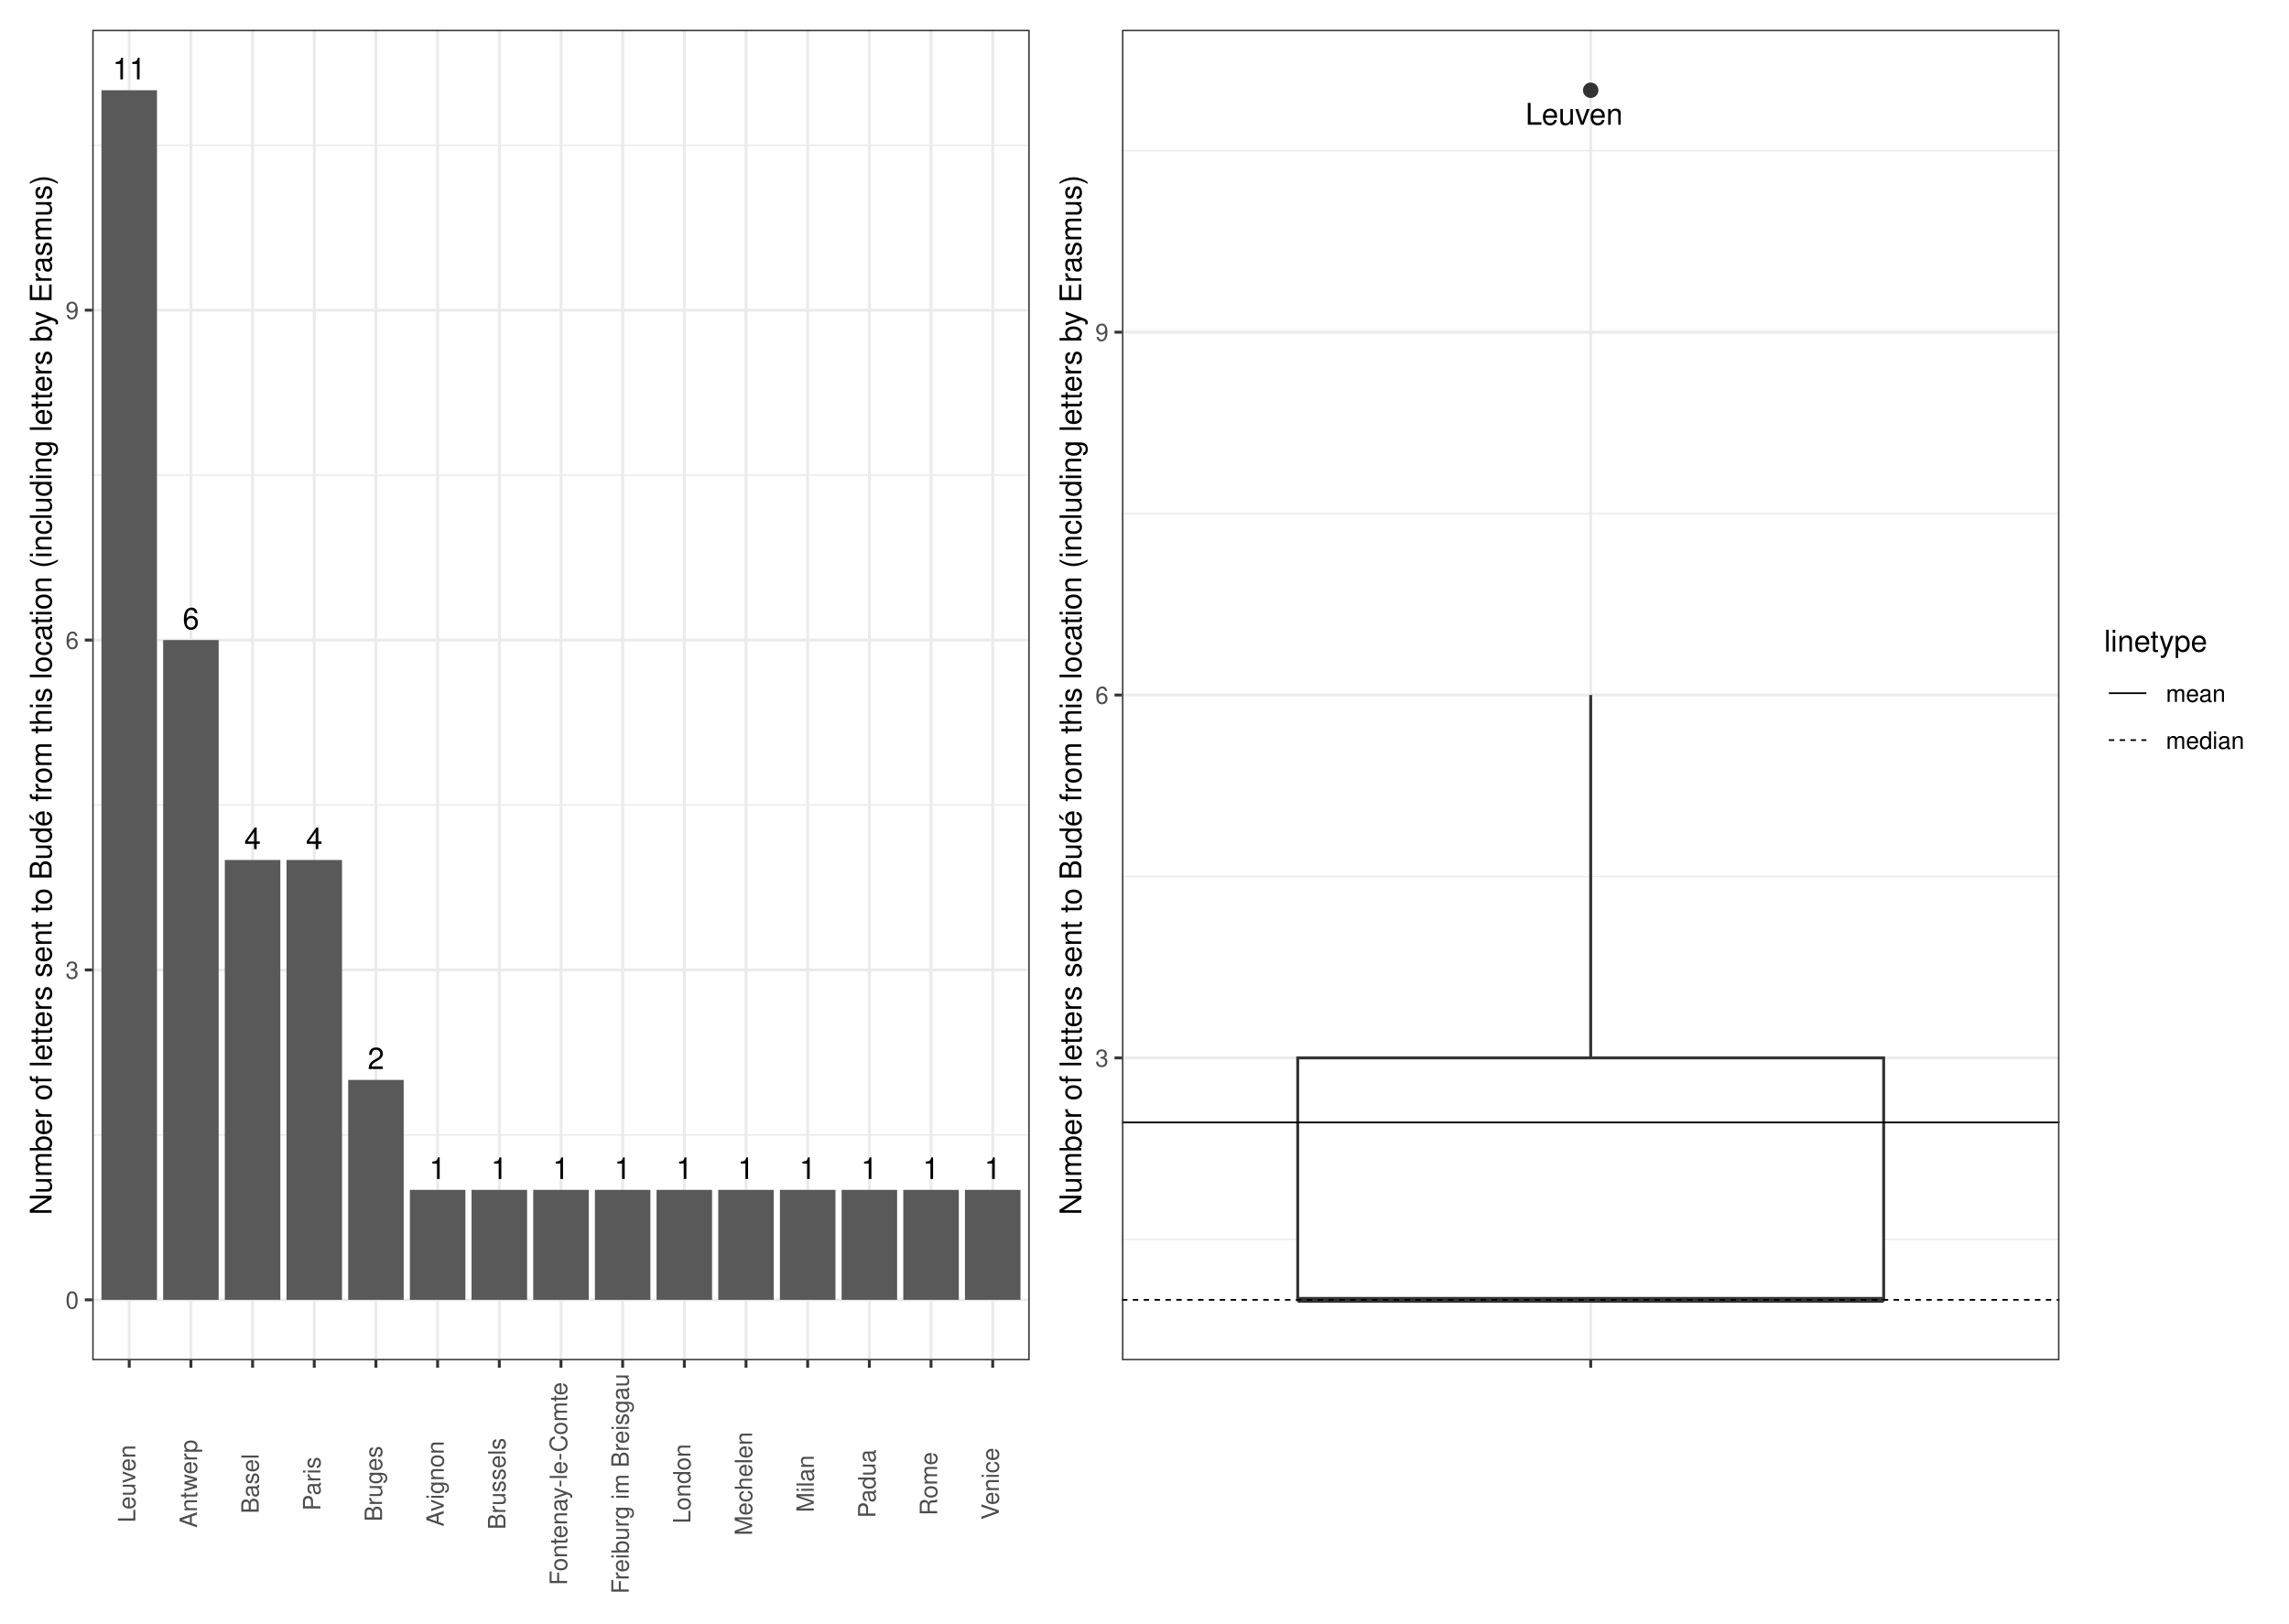
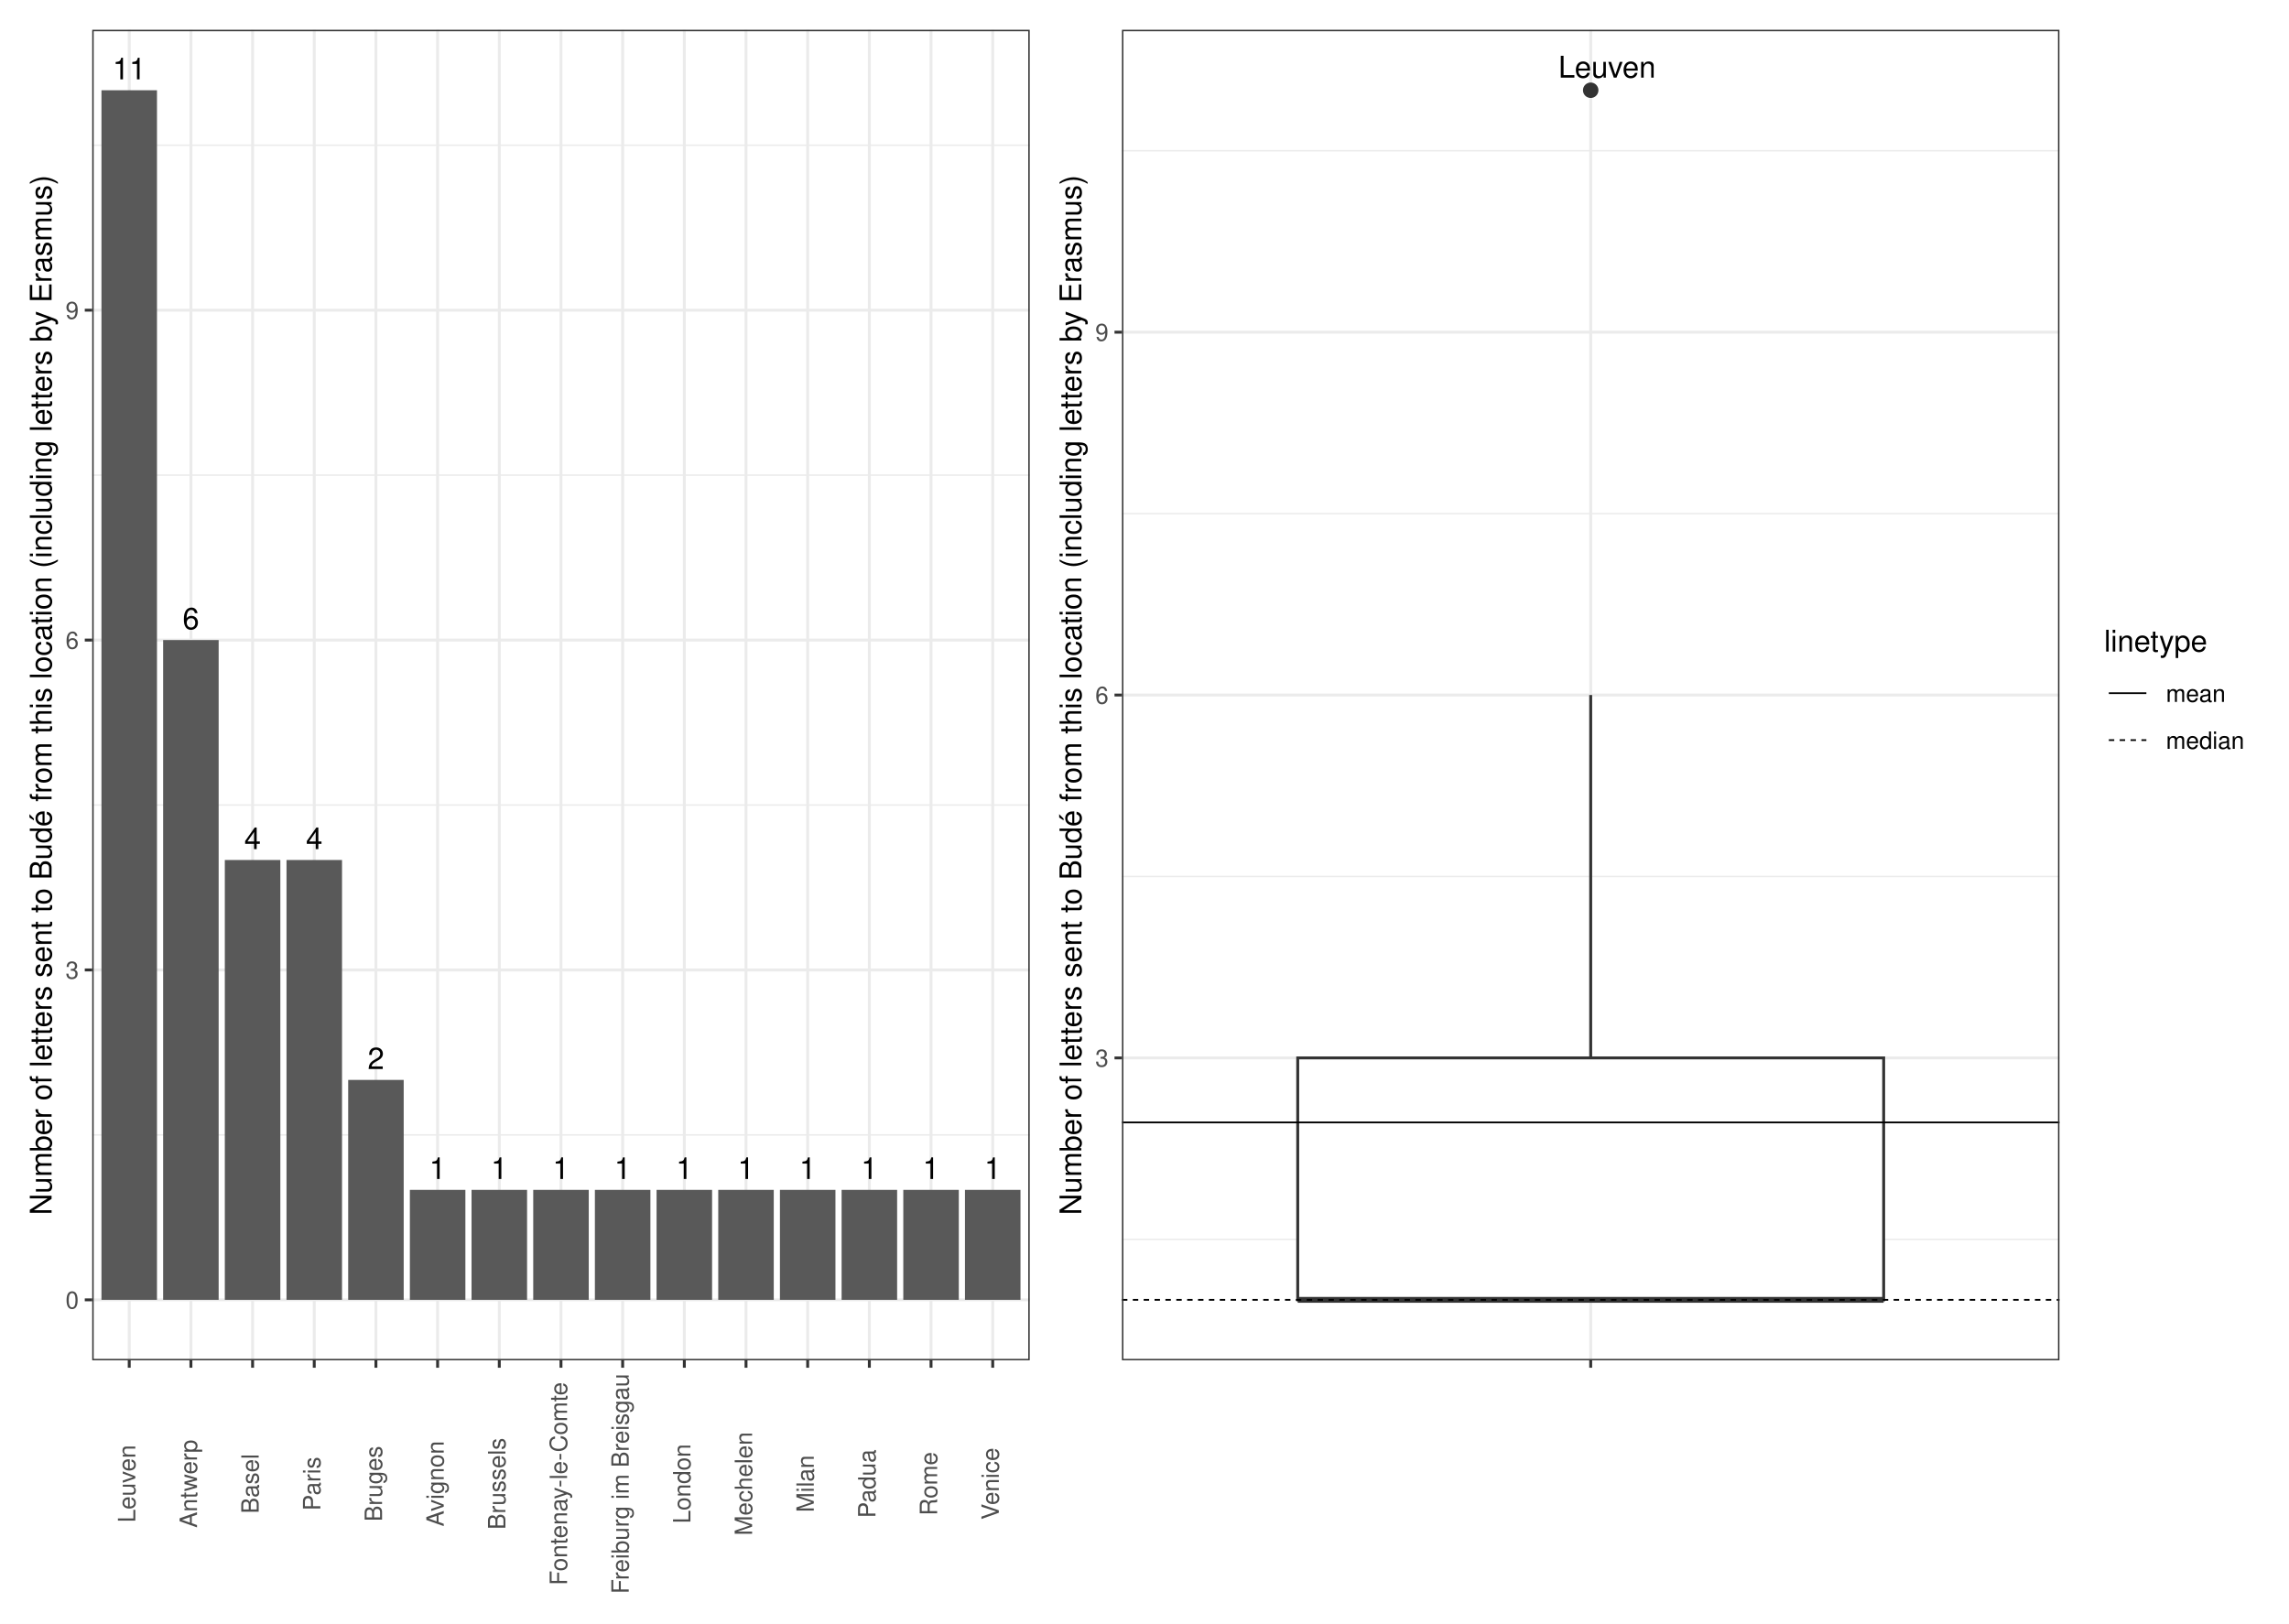
<svg xmlns="http://www.w3.org/2000/svg" width="842.40pt" height="597.60pt" viewBox="0 0 842.40 597.60">
  <g class="svglite">
    <defs>
      <style type="text/css">
    .svglite line, .svglite polyline, .svglite polygon, .svglite path, .svglite rect, .svglite circle {
      fill: none;
      stroke: #000000;
      stroke-linecap: round;
      stroke-linejoin: round;
      stroke-miterlimit: 10.00;
    }
    .svglite text {
      white-space: pre;
    }
    .svglite g.glyphgroup path {
      fill: inherit;
      stroke: none;
    }
  </style>
    </defs>
    <rect width="100%" height="100%" style="stroke: none; fill: #FFFFFF;" />
    <defs>
      <clipPath id="cpMC4wMHw4NDIuNDB8MC4wMHw1OTcuNjA=">
        <rect x="0.00" y="0.00" width="842.40" height="597.60" />
      </clipPath>
    </defs>
    <g clip-path="url(#cpMC4wMHw4NDIuNDB8MC4wMHw1OTcuNjA=)">
      <rect x="0.00" y="-0" width="842.40" height="597.60" style="stroke-width: 1.07; stroke: #FFFFFF; fill: #FFFFFF;" />
    </g>
    <defs>
      <clipPath id="cpMzMuOTR8NzU3LjkyfDEwLjk2fDUwMC43MQ==">
        <rect x="33.94" y="10.96" width="723.98" height="489.75" />
      </clipPath>
    </defs>
    <g clip-path="url(#cpMzMuOTR8NzU3LjkyfDEwLjk2fDUwMC43MQ==)">
</g>
    <g clip-path="url(#cpMC4wMHw4NDIuNDB8MC4wMHw1OTcuNjA=)">
</g>
    <defs>
      <clipPath id="cpNS40OHwzODQuNDR8NS40OHw1OTIuMTI=">
        <rect x="5.48" y="5.48" width="378.96" height="586.64" />
      </clipPath>
    </defs>
    <g clip-path="url(#cpNS40OHwzODQuNDR8NS40OHw1OTIuMTI=)">
      <rect x="5.48" y="5.48" width="378.96" height="586.64" style="stroke-width: 1.07; stroke: #FFFFFF; fill: #FFFFFF;" />
    </g>
    <g clip-path="url(#cpMC4wMHw4NDIuNDB8MC4wMHw1OTcuNjA=)">
</g>
    <defs>
      <clipPath id="cpMzg0LjQ0fDgzNi45Mnw1LjQ4fDU5Mi4xMg==">
        <rect x="384.44" y="5.48" width="452.48" height="586.64" />
      </clipPath>
    </defs>
    <g clip-path="url(#cpMzg0LjQ0fDgzNi45Mnw1LjQ4fDU5Mi4xMg==)">
      <rect x="384.44" y="5.48" width="452.48" height="586.64" style="stroke-width: 1.07; stroke: #FFFFFF; fill: #FFFFFF;" />
    </g>
    <g clip-path="url(#cpMC4wMHw4NDIuNDB8MC4wMHw1OTcuNjA=)">
</g>
    <defs>
      <clipPath id="cpMzMuOTR8Mzc4Ljk2fDEwLjk2fDUwMC43MQ==">
        <rect x="33.94" y="10.96" width="345.02" height="489.75" />
      </clipPath>
    </defs>
    <g clip-path="url(#cpMzMuOTR8Mzc4Ljk2fDEwLjk2fDUwMC43MQ==)">
      <rect x="33.94" y="10.96" width="345.02" height="489.75" style="stroke-width: 1.07; stroke: none; fill: #FFFFFF;" />
      <polyline points="33.94,417.74 378.96,417.74 " style="stroke-width: 0.53; stroke: #EBEBEB; stroke-linecap: butt;" />
      <polyline points="33.94,296.31 378.96,296.31 " style="stroke-width: 0.53; stroke: #EBEBEB; stroke-linecap: butt;" />
      <polyline points="33.94,174.88 378.96,174.88 " style="stroke-width: 0.53; stroke: #EBEBEB; stroke-linecap: butt;" />
      <polyline points="33.94,53.46 378.96,53.46 " style="stroke-width: 0.53; stroke: #EBEBEB; stroke-linecap: butt;" />
      <polyline points="33.94,478.45 378.96,478.45 " style="stroke-width: 1.07; stroke: #EBEBEB; stroke-linecap: butt;" />
      <polyline points="33.94,357.02 378.96,357.02 " style="stroke-width: 1.07; stroke: #EBEBEB; stroke-linecap: butt;" />
      <polyline points="33.94,235.60 378.96,235.60 " style="stroke-width: 1.07; stroke: #EBEBEB; stroke-linecap: butt;" />
      <polyline points="33.94,114.17 378.96,114.17 " style="stroke-width: 1.07; stroke: #EBEBEB; stroke-linecap: butt;" />
      <polyline points="47.56,500.71 47.56,10.96 " style="stroke-width: 1.07; stroke: #EBEBEB; stroke-linecap: butt;" />
      <polyline points="70.26,500.71 70.26,10.96 " style="stroke-width: 1.07; stroke: #EBEBEB; stroke-linecap: butt;" />
      <polyline points="92.96,500.71 92.96,10.96 " style="stroke-width: 1.07; stroke: #EBEBEB; stroke-linecap: butt;" />
      <polyline points="115.65,500.71 115.65,10.96 " style="stroke-width: 1.07; stroke: #EBEBEB; stroke-linecap: butt;" />
      <polyline points="138.35,500.71 138.35,10.96 " style="stroke-width: 1.07; stroke: #EBEBEB; stroke-linecap: butt;" />
      <polyline points="161.05,500.71 161.05,10.96 " style="stroke-width: 1.07; stroke: #EBEBEB; stroke-linecap: butt;" />
      <polyline points="183.75,500.71 183.75,10.96 " style="stroke-width: 1.07; stroke: #EBEBEB; stroke-linecap: butt;" />
      <polyline points="206.45,500.71 206.45,10.96 " style="stroke-width: 1.07; stroke: #EBEBEB; stroke-linecap: butt;" />
      <polyline points="229.15,500.71 229.15,10.96 " style="stroke-width: 1.07; stroke: #EBEBEB; stroke-linecap: butt;" />
      <polyline points="251.85,500.71 251.85,10.96 " style="stroke-width: 1.07; stroke: #EBEBEB; stroke-linecap: butt;" />
      <polyline points="274.55,500.71 274.55,10.96 " style="stroke-width: 1.07; stroke: #EBEBEB; stroke-linecap: butt;" />
      <polyline points="297.24,500.71 297.24,10.96 " style="stroke-width: 1.07; stroke: #EBEBEB; stroke-linecap: butt;" />
      <polyline points="319.94,500.71 319.94,10.96 " style="stroke-width: 1.07; stroke: #EBEBEB; stroke-linecap: butt;" />
      <polyline points="342.64,500.71 342.64,10.96 " style="stroke-width: 1.07; stroke: #EBEBEB; stroke-linecap: butt;" />
      <polyline points="365.34,500.71 365.34,10.96 " style="stroke-width: 1.07; stroke: #EBEBEB; stroke-linecap: butt;" />
      <rect x="37.34" y="33.22" width="20.43" height="445.23" style="stroke-width: 1.07; stroke: none; stroke-linecap: butt; stroke-linejoin: miter; fill: #595959;" />
      <rect x="60.04" y="235.60" width="20.43" height="242.85" style="stroke-width: 1.07; stroke: none; stroke-linecap: butt; stroke-linejoin: miter; fill: #595959;" />
      <rect x="82.74" y="316.55" width="20.43" height="161.90" style="stroke-width: 1.07; stroke: none; stroke-linecap: butt; stroke-linejoin: miter; fill: #595959;" />
      <rect x="105.44" y="316.55" width="20.43" height="161.90" style="stroke-width: 1.07; stroke: none; stroke-linecap: butt; stroke-linejoin: miter; fill: #595959;" />
      <rect x="128.14" y="397.50" width="20.43" height="80.95" style="stroke-width: 1.07; stroke: none; stroke-linecap: butt; stroke-linejoin: miter; fill: #595959;" />
      <rect x="173.54" y="437.97" width="20.43" height="40.48" style="stroke-width: 1.07; stroke: none; stroke-linecap: butt; stroke-linejoin: miter; fill: #595959;" />
      <rect x="264.33" y="437.97" width="20.43" height="40.48" style="stroke-width: 1.07; stroke: none; stroke-linecap: butt; stroke-linejoin: miter; fill: #595959;" />
      <rect x="150.84" y="437.97" width="20.43" height="40.48" style="stroke-width: 1.07; stroke: none; stroke-linecap: butt; stroke-linejoin: miter; fill: #595959;" />
      <rect x="355.13" y="437.97" width="20.43" height="40.48" style="stroke-width: 1.07; stroke: none; stroke-linecap: butt; stroke-linejoin: miter; fill: #595959;" />
      <rect x="241.63" y="437.97" width="20.43" height="40.48" style="stroke-width: 1.07; stroke: none; stroke-linecap: butt; stroke-linejoin: miter; fill: #595959;" />
      <rect x="332.43" y="437.97" width="20.43" height="40.48" style="stroke-width: 1.07; stroke: none; stroke-linecap: butt; stroke-linejoin: miter; fill: #595959;" />
      <rect x="218.93" y="437.97" width="20.43" height="40.48" style="stroke-width: 1.07; stroke: none; stroke-linecap: butt; stroke-linejoin: miter; fill: #595959;" />
      <rect x="287.03" y="437.97" width="20.43" height="40.48" style="stroke-width: 1.07; stroke: none; stroke-linecap: butt; stroke-linejoin: miter; fill: #595959;" />
      <rect x="309.73" y="437.97" width="20.43" height="40.48" style="stroke-width: 1.07; stroke: none; stroke-linecap: butt; stroke-linejoin: miter; fill: #595959;" />
      <rect x="196.24" y="437.97" width="20.43" height="40.48" style="stroke-width: 1.07; stroke: none; stroke-linecap: butt; stroke-linejoin: miter; fill: #595959;" />
      <text x="47.56" y="29.21" text-anchor="middle" style="font-size: 11.00px; font-family: &quot;Nimbus Sans&quot;;" textLength="12.22px" lengthAdjust="spacingAndGlyphs">11</text>
      <text x="70.26" y="231.59" text-anchor="middle" style="font-size: 11.00px; font-family: &quot;Nimbus Sans&quot;;" textLength="6.11px" lengthAdjust="spacingAndGlyphs">6</text>
      <text x="92.96" y="312.54" text-anchor="middle" style="font-size: 11.00px; font-family: &quot;Nimbus Sans&quot;;" textLength="6.11px" lengthAdjust="spacingAndGlyphs">4</text>
      <text x="115.65" y="312.54" text-anchor="middle" style="font-size: 11.00px; font-family: &quot;Nimbus Sans&quot;;" textLength="6.11px" lengthAdjust="spacingAndGlyphs">4</text>
      <text x="138.35" y="393.49" text-anchor="middle" style="font-size: 11.00px; font-family: &quot;Nimbus Sans&quot;;" textLength="6.11px" lengthAdjust="spacingAndGlyphs">2</text>
      <text x="183.75" y="433.96" text-anchor="middle" style="font-size: 11.00px; font-family: &quot;Nimbus Sans&quot;;" textLength="6.11px" lengthAdjust="spacingAndGlyphs">1</text>
      <text x="274.55" y="433.96" text-anchor="middle" style="font-size: 11.00px; font-family: &quot;Nimbus Sans&quot;;" textLength="6.11px" lengthAdjust="spacingAndGlyphs">1</text>
      <text x="161.05" y="433.96" text-anchor="middle" style="font-size: 11.00px; font-family: &quot;Nimbus Sans&quot;;" textLength="6.11px" lengthAdjust="spacingAndGlyphs">1</text>
      <text x="365.34" y="433.96" text-anchor="middle" style="font-size: 11.00px; font-family: &quot;Nimbus Sans&quot;;" textLength="6.11px" lengthAdjust="spacingAndGlyphs">1</text>
      <text x="251.85" y="433.96" text-anchor="middle" style="font-size: 11.00px; font-family: &quot;Nimbus Sans&quot;;" textLength="6.11px" lengthAdjust="spacingAndGlyphs">1</text>
      <text x="342.64" y="433.96" text-anchor="middle" style="font-size: 11.00px; font-family: &quot;Nimbus Sans&quot;;" textLength="6.11px" lengthAdjust="spacingAndGlyphs">1</text>
      <text x="229.15" y="433.96" text-anchor="middle" style="font-size: 11.00px; font-family: &quot;Nimbus Sans&quot;;" textLength="6.11px" lengthAdjust="spacingAndGlyphs">1</text>
      <text x="297.24" y="433.96" text-anchor="middle" style="font-size: 11.00px; font-family: &quot;Nimbus Sans&quot;;" textLength="6.11px" lengthAdjust="spacingAndGlyphs">1</text>
      <text x="319.94" y="433.96" text-anchor="middle" style="font-size: 11.00px; font-family: &quot;Nimbus Sans&quot;;" textLength="6.11px" lengthAdjust="spacingAndGlyphs">1</text>
      <text x="206.45" y="433.96" text-anchor="middle" style="font-size: 11.00px; font-family: &quot;Nimbus Sans&quot;;" textLength="6.11px" lengthAdjust="spacingAndGlyphs">1</text>
      <rect x="33.94" y="10.96" width="345.02" height="489.75" style="stroke-width: 1.07; stroke: #333333;" />
    </g>
    <g clip-path="url(#cpMC4wMHw4NDIuNDB8MC4wMHw1OTcuNjA=)">
      <text x="29.01" y="481.66" text-anchor="end" style="font-size: 8.80px;fill: #4D4D4D; font-family: &quot;Nimbus Sans&quot;;" textLength="4.89px" lengthAdjust="spacingAndGlyphs">0</text>
      <text x="29.01" y="360.23" text-anchor="end" style="font-size: 8.80px;fill: #4D4D4D; font-family: &quot;Nimbus Sans&quot;;" textLength="4.89px" lengthAdjust="spacingAndGlyphs">3</text>
      <text x="29.01" y="238.80" text-anchor="end" style="font-size: 8.80px;fill: #4D4D4D; font-family: &quot;Nimbus Sans&quot;;" textLength="4.89px" lengthAdjust="spacingAndGlyphs">6</text>
      <text x="29.01" y="117.38" text-anchor="end" style="font-size: 8.80px;fill: #4D4D4D; font-family: &quot;Nimbus Sans&quot;;" textLength="4.89px" lengthAdjust="spacingAndGlyphs">9</text>
      <polyline points="31.20,478.45 33.94,478.45 " style="stroke-width: 1.07; stroke: #333333; stroke-linecap: butt;" />
      <polyline points="31.20,357.02 33.94,357.02 " style="stroke-width: 1.07; stroke: #333333; stroke-linecap: butt;" />
      <polyline points="31.20,235.60 33.94,235.60 " style="stroke-width: 1.07; stroke: #333333; stroke-linecap: butt;" />
      <polyline points="31.20,114.17 33.94,114.17 " style="stroke-width: 1.07; stroke: #333333; stroke-linecap: butt;" />
      <polyline points="47.56,503.45 47.56,500.71 " style="stroke-width: 1.07; stroke: #333333; stroke-linecap: butt;" />
      <polyline points="70.26,503.45 70.26,500.71 " style="stroke-width: 1.07; stroke: #333333; stroke-linecap: butt;" />
      <polyline points="92.96,503.45 92.96,500.71 " style="stroke-width: 1.07; stroke: #333333; stroke-linecap: butt;" />
      <polyline points="115.65,503.45 115.65,500.71 " style="stroke-width: 1.07; stroke: #333333; stroke-linecap: butt;" />
      <polyline points="138.35,503.45 138.35,500.71 " style="stroke-width: 1.07; stroke: #333333; stroke-linecap: butt;" />
      <polyline points="161.05,503.45 161.05,500.71 " style="stroke-width: 1.07; stroke: #333333; stroke-linecap: butt;" />
      <polyline points="183.75,503.45 183.75,500.71 " style="stroke-width: 1.07; stroke: #333333; stroke-linecap: butt;" />
      <polyline points="206.45,503.45 206.45,500.71 " style="stroke-width: 1.07; stroke: #333333; stroke-linecap: butt;" />
      <polyline points="229.15,503.45 229.15,500.71 " style="stroke-width: 1.07; stroke: #333333; stroke-linecap: butt;" />
      <polyline points="251.85,503.45 251.85,500.71 " style="stroke-width: 1.07; stroke: #333333; stroke-linecap: butt;" />
      <polyline points="274.55,503.45 274.55,500.71 " style="stroke-width: 1.07; stroke: #333333; stroke-linecap: butt;" />
      <polyline points="297.24,503.45 297.24,500.71 " style="stroke-width: 1.07; stroke: #333333; stroke-linecap: butt;" />
      <polyline points="319.94,503.45 319.94,500.71 " style="stroke-width: 1.07; stroke: #333333; stroke-linecap: butt;" />
      <polyline points="342.64,503.45 342.64,500.71 " style="stroke-width: 1.07; stroke: #333333; stroke-linecap: butt;" />
      <polyline points="365.34,503.45 365.34,500.71 " style="stroke-width: 1.07; stroke: #333333; stroke-linecap: butt;" />
      <text transform="translate(49.80,546.14) rotate(-90)" text-anchor="middle" style="font-size: 8.80px;fill: #4D4D4D; font-family: &quot;Nimbus Sans&quot;;" textLength="28.56px" lengthAdjust="spacingAndGlyphs">Leuven</text>
      <text transform="translate(72.50,546.14) rotate(-90)" text-anchor="middle" style="font-size: 8.80px;fill: #4D4D4D; font-family: &quot;Nimbus Sans&quot;;" textLength="32.44px" lengthAdjust="spacingAndGlyphs">Antwerp</text>
      <text transform="translate(95.20,546.14) rotate(-90)" text-anchor="middle" style="font-size: 8.80px;fill: #4D4D4D; font-family: &quot;Nimbus Sans&quot;;" textLength="21.98px" lengthAdjust="spacingAndGlyphs">Basel</text>
      <text transform="translate(117.90,546.14) rotate(-90)" text-anchor="middle" style="font-size: 8.80px;fill: #4D4D4D; font-family: &quot;Nimbus Sans&quot;;" textLength="19.83px" lengthAdjust="spacingAndGlyphs">Paris</text>
      <text transform="translate(140.60,546.14) rotate(-90)" text-anchor="middle" style="font-size: 8.80px;fill: #4D4D4D; font-family: &quot;Nimbus Sans&quot;;" textLength="27.81px" lengthAdjust="spacingAndGlyphs">Bruges</text>
      <text transform="translate(163.30,546.14) rotate(-90)" text-anchor="middle" style="font-size: 8.80px;fill: #4D4D4D; font-family: &quot;Nimbus Sans&quot;;" textLength="31.52px" lengthAdjust="spacingAndGlyphs">Avignon</text>
      <text transform="translate(186.00,546.14) rotate(-90)" text-anchor="middle" style="font-size: 8.80px;fill: #4D4D4D; font-family: &quot;Nimbus Sans&quot;;" textLength="33.75px" lengthAdjust="spacingAndGlyphs">Brussels</text>
      <text transform="translate(208.69,546.14) rotate(-90)" text-anchor="middle" style="font-size: 8.80px;fill: #4D4D4D; font-family: &quot;Nimbus Sans&quot;;" textLength="74.73px" lengthAdjust="spacingAndGlyphs">Fontenay-le-Comte</text>
      <text transform="translate(231.39,546.14) rotate(-90)" text-anchor="middle" style="font-size: 8.80px;fill: #4D4D4D; font-family: &quot;Nimbus Sans&quot;;" textLength="81.00px" lengthAdjust="spacingAndGlyphs">Freiburg im Breisgau</text>
      <text transform="translate(254.09,546.14) rotate(-90)" text-anchor="middle" style="font-size: 8.80px;fill: #4D4D4D; font-family: &quot;Nimbus Sans&quot;;" textLength="29.25px" lengthAdjust="spacingAndGlyphs">London</text>
      <text transform="translate(276.79,546.14) rotate(-90)" text-anchor="middle" style="font-size: 8.80px;fill: #4D4D4D; font-family: &quot;Nimbus Sans&quot;;" textLength="38.11px" lengthAdjust="spacingAndGlyphs">Mechelen</text>
      <text transform="translate(299.49,546.14) rotate(-90)" text-anchor="middle" style="font-size: 8.80px;fill: #4D4D4D; font-family: &quot;Nimbus Sans&quot;;" textLength="21.02px" lengthAdjust="spacingAndGlyphs">Milan</text>
      <text transform="translate(322.19,546.14) rotate(-90)" text-anchor="middle" style="font-size: 8.80px;fill: #4D4D4D; font-family: &quot;Nimbus Sans&quot;;" textLength="25.20px" lengthAdjust="spacingAndGlyphs">Padua</text>
      <text transform="translate(344.89,546.14) rotate(-90)" text-anchor="middle" style="font-size: 8.80px;fill: #4D4D4D; font-family: &quot;Nimbus Sans&quot;;" textLength="23.38px" lengthAdjust="spacingAndGlyphs">Rome</text>
      <text transform="translate(367.59,546.14) rotate(-90)" text-anchor="middle" style="font-size: 8.80px;fill: #4D4D4D; font-family: &quot;Nimbus Sans&quot;;" textLength="26.50px" lengthAdjust="spacingAndGlyphs">Venice</text>
      <text transform="translate(18.98,255.83) rotate(-90)" text-anchor="middle" style="font-size: 11.00px; font-family: &quot;Nimbus Sans&quot;;" textLength="382.69px" lengthAdjust="spacingAndGlyphs">Number of letters sent to Budé from this location (including letters by Erasmus)</text>
    </g>
    <defs>
      <clipPath id="cpNDEyLjkwfDc1Ny45MnwxMC45Nnw1MDAuNzE=">
        <rect x="412.90" y="10.96" width="345.02" height="489.75" />
      </clipPath>
    </defs>
    <g clip-path="url(#cpNDEyLjkwfDc1Ny45MnwxMC45Nnw1MDAuNzE=)">
      <rect x="412.90" y="10.96" width="345.02" height="489.75" style="stroke-width: 1.07; stroke: none; fill: #FFFFFF;" />
      <polyline points="412.90,456.19 757.92,456.19 " style="stroke-width: 0.53; stroke: #EBEBEB; stroke-linecap: butt;" />
      <polyline points="412.90,322.62 757.92,322.62 " style="stroke-width: 0.53; stroke: #EBEBEB; stroke-linecap: butt;" />
      <polyline points="412.90,189.05 757.92,189.05 " style="stroke-width: 0.53; stroke: #EBEBEB; stroke-linecap: butt;" />
      <polyline points="412.90,55.48 757.92,55.48 " style="stroke-width: 0.53; stroke: #EBEBEB; stroke-linecap: butt;" />
      <polyline points="412.90,389.40 757.92,389.40 " style="stroke-width: 1.07; stroke: #EBEBEB; stroke-linecap: butt;" />
      <polyline points="412.90,255.83 757.92,255.83 " style="stroke-width: 1.07; stroke: #EBEBEB; stroke-linecap: butt;" />
      <polyline points="412.90,122.27 757.92,122.27 " style="stroke-width: 1.07; stroke: #EBEBEB; stroke-linecap: butt;" />
      <polyline points="585.41,500.71 585.41,10.96 " style="stroke-width: 1.07; stroke: #EBEBEB; stroke-linecap: butt;" />
      <circle cx="585.41" cy="33.22" r="2.49" style="stroke-width: 0.71; stroke: #333333; fill: #333333;" />
      <line x1="585.41" y1="389.40" x2="585.41" y2="255.83" style="stroke-width: 1.07; stroke: #333333; stroke-linecap: butt;" />
      <line x1="585.41" y1="478.45" x2="585.41" y2="478.45" style="stroke-width: 1.07; stroke: #333333; stroke-linecap: butt;" />
      <polygon points="477.59,389.40 477.59,478.45 693.23,478.45 693.23,389.40 477.59,389.40 " style="stroke-width: 1.07; stroke: #333333; stroke-linecap: butt; stroke-linejoin: miter; fill: #FFFFFF;" />
      <line x1="477.59" y1="478.45" x2="693.23" y2="478.45" style="stroke-width: 2.13; stroke: #333333; stroke-linecap: butt; stroke-linejoin: miter;" />
      <line x1="412.90" y1="413.15" x2="757.92" y2="413.15" style="stroke-width: 0.64; stroke-linecap: butt;" />
      <line x1="412.90" y1="478.45" x2="757.92" y2="478.45" style="stroke-width: 0.64; stroke-dasharray: 2.00,2.00; stroke-linecap: butt;" />
-       <text x="579.30" y="45.91" text-anchor="middle" style="font-size: 11.04px; font-family: &quot;Nimbus Sans&quot;;" textLength="35.86px" lengthAdjust="spacingAndGlyphs">Leuven</text>
+       <text x="591.43" y="28.57" text-anchor="middle" style="font-size: 11.04px; font-family: &quot;Nimbus Sans&quot;;" textLength="35.86px" lengthAdjust="spacingAndGlyphs">Leuven</text>
      <rect x="412.90" y="10.96" width="345.02" height="489.75" style="stroke-width: 1.07; stroke: #333333;" />
    </g>
    <g clip-path="url(#cpMC4wMHw4NDIuNDB8MC4wMHw1OTcuNjA=)">
      <text x="407.97" y="392.61" text-anchor="end" style="font-size: 8.80px;fill: #4D4D4D; font-family: &quot;Nimbus Sans&quot;;" textLength="4.89px" lengthAdjust="spacingAndGlyphs">3</text>
      <text x="407.97" y="259.04" text-anchor="end" style="font-size: 8.80px;fill: #4D4D4D; font-family: &quot;Nimbus Sans&quot;;" textLength="4.89px" lengthAdjust="spacingAndGlyphs">6</text>
      <text x="407.97" y="125.47" text-anchor="end" style="font-size: 8.80px;fill: #4D4D4D; font-family: &quot;Nimbus Sans&quot;;" textLength="4.89px" lengthAdjust="spacingAndGlyphs">9</text>
      <polyline points="410.16,389.40 412.90,389.40 " style="stroke-width: 1.07; stroke: #333333; stroke-linecap: butt;" />
      <polyline points="410.16,255.83 412.90,255.83 " style="stroke-width: 1.07; stroke: #333333; stroke-linecap: butt;" />
      <polyline points="410.16,122.27 412.90,122.27 " style="stroke-width: 1.07; stroke: #333333; stroke-linecap: butt;" />
      <polyline points="585.41,503.45 585.41,500.71 " style="stroke-width: 1.07; stroke: #333333; stroke-linecap: butt;" />
      <text x="585.41" y="512.06" text-anchor="middle" style="font-size: 8.80px;fill: #4D4D4D; font-family: &quot;Nimbus Sans&quot;;" textLength="2.45px" lengthAdjust="spacingAndGlyphs"> </text>
      <text transform="translate(397.94,255.83) rotate(-90)" text-anchor="middle" style="font-size: 11.00px; font-family: &quot;Nimbus Sans&quot;;" textLength="382.69px" lengthAdjust="spacingAndGlyphs">Number of letters sent to Budé from this location (including letters by Erasmus)</text>
      <rect x="768.88" y="225.13" width="62.56" height="61.42" style="stroke-width: 1.07; stroke: none; fill: #FFFFFF;" />
      <text x="774.36" y="239.82" style="font-size: 11.00px; font-family: &quot;Nimbus Sans&quot;;" textLength="37.95px" lengthAdjust="spacingAndGlyphs">linetype</text>
      <rect x="774.36" y="246.50" width="17.28" height="17.28" style="stroke-width: 1.07; stroke: none; fill: #FFFFFF;" />
      <line x1="776.09" y1="255.14" x2="789.91" y2="255.14" style="stroke-width: 0.64; stroke-linecap: butt;" />
      <rect x="774.36" y="263.78" width="17.28" height="17.28" style="stroke-width: 1.07; stroke: none; fill: #FFFFFF;" />
      <line x1="776.09" y1="272.42" x2="789.91" y2="272.42" style="stroke-width: 0.64; stroke-dasharray: 2.00,2.00; stroke-linecap: butt;" />
      <text x="797.12" y="258.35" style="font-size: 8.80px; font-family: &quot;Nimbus Sans&quot;;" textLength="21.94px" lengthAdjust="spacingAndGlyphs">mean</text>
      <text x="797.12" y="275.63" style="font-size: 8.80px; font-family: &quot;Nimbus Sans&quot;;" textLength="28.84px" lengthAdjust="spacingAndGlyphs">median</text>
    </g>
  </g>
</svg>
